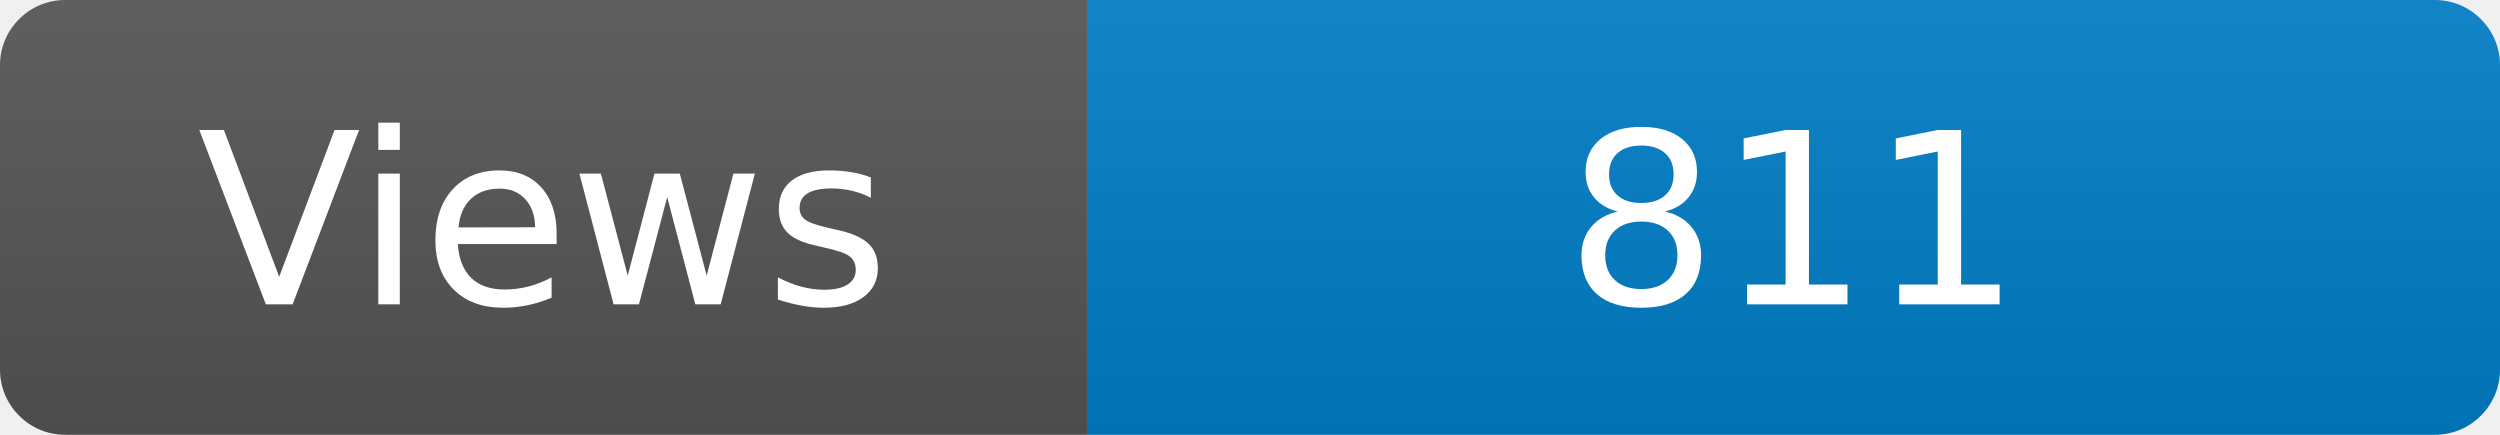
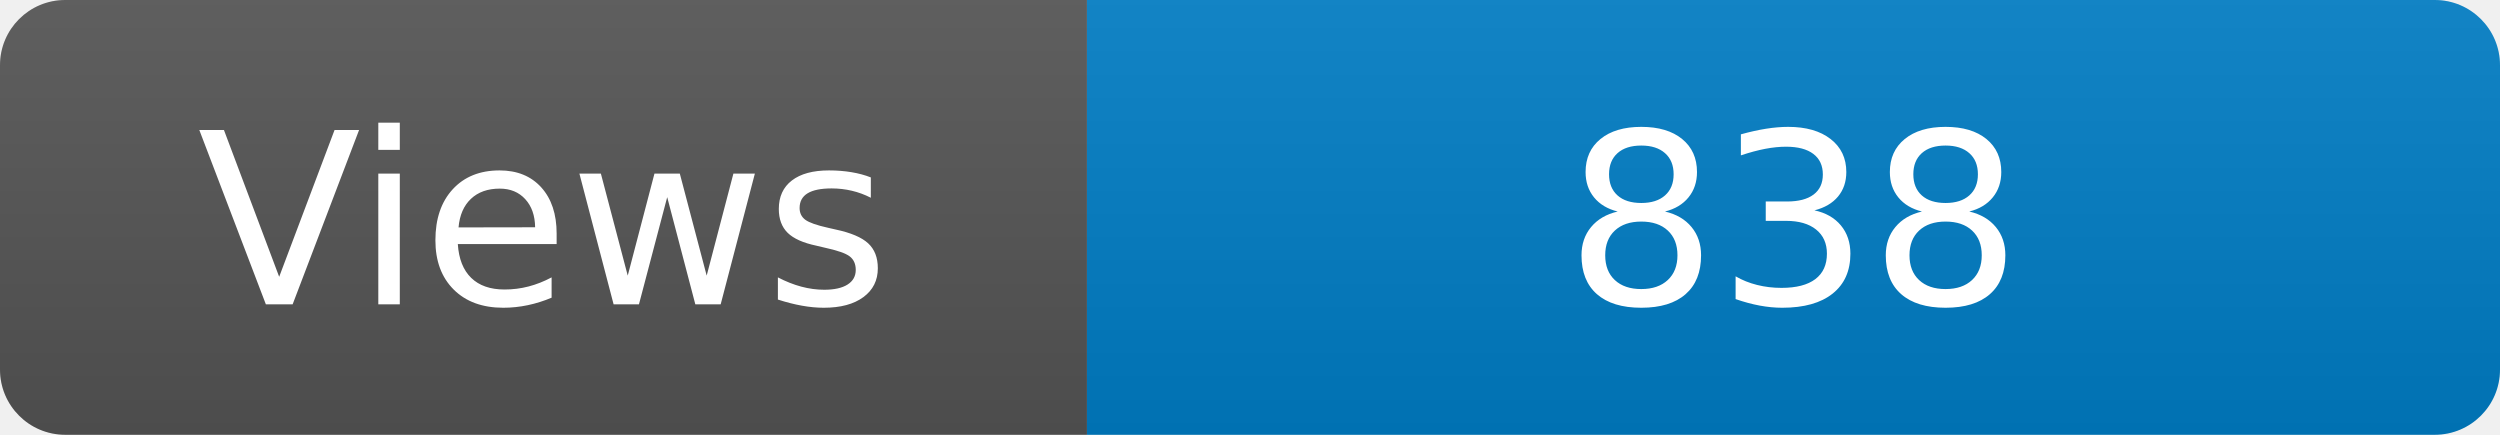
<svg xmlns="http://www.w3.org/2000/svg" width="115" height="20" role="img" aria-label="Maintained?: yes">
  <linearGradient id="s" x2="0" y2="100%">
    <stop offset="0" stop-color="#bbb" stop-opacity=".1" />
    <stop offset="1" stop-opacity=".1" />
  </linearGradient>
  <clipPath id="r">
    <rect width="115" height="20" rx="3" fill="#fff" />
  </clipPath>
  <g clip-path="url(#r)">
    <rect width="50" height="20" fill="#555" />
    <rect x="50" width="160" height="20" fill="#007ec6" />
    <rect width="115" height="20" fill="url(#s)" />
  </g>
  <g fill="#fff" text-anchor="middle" font-family="Verdana,Geneva,DejaVu Sans,sans-serif" font-size="110">
    <text x="250" y="140" transform="scale(.1)" fill="#fff">Views</text>
-     <text x="825" y="140" transform="scale(.1)" fill="#fff">811</text>
+     <text x="825" y="140" transform="scale(.1)" fill="#fff">838</text>
  </g>
</svg>
